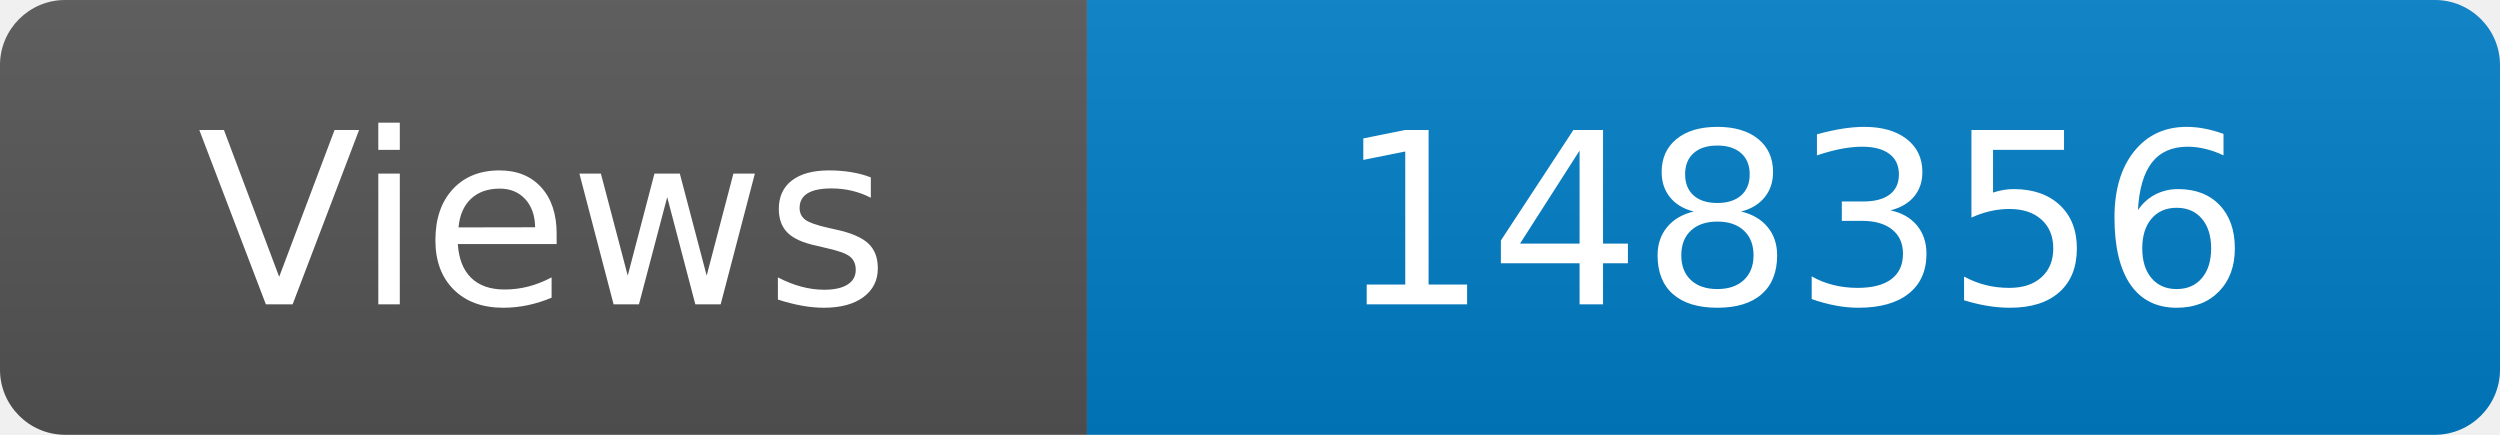
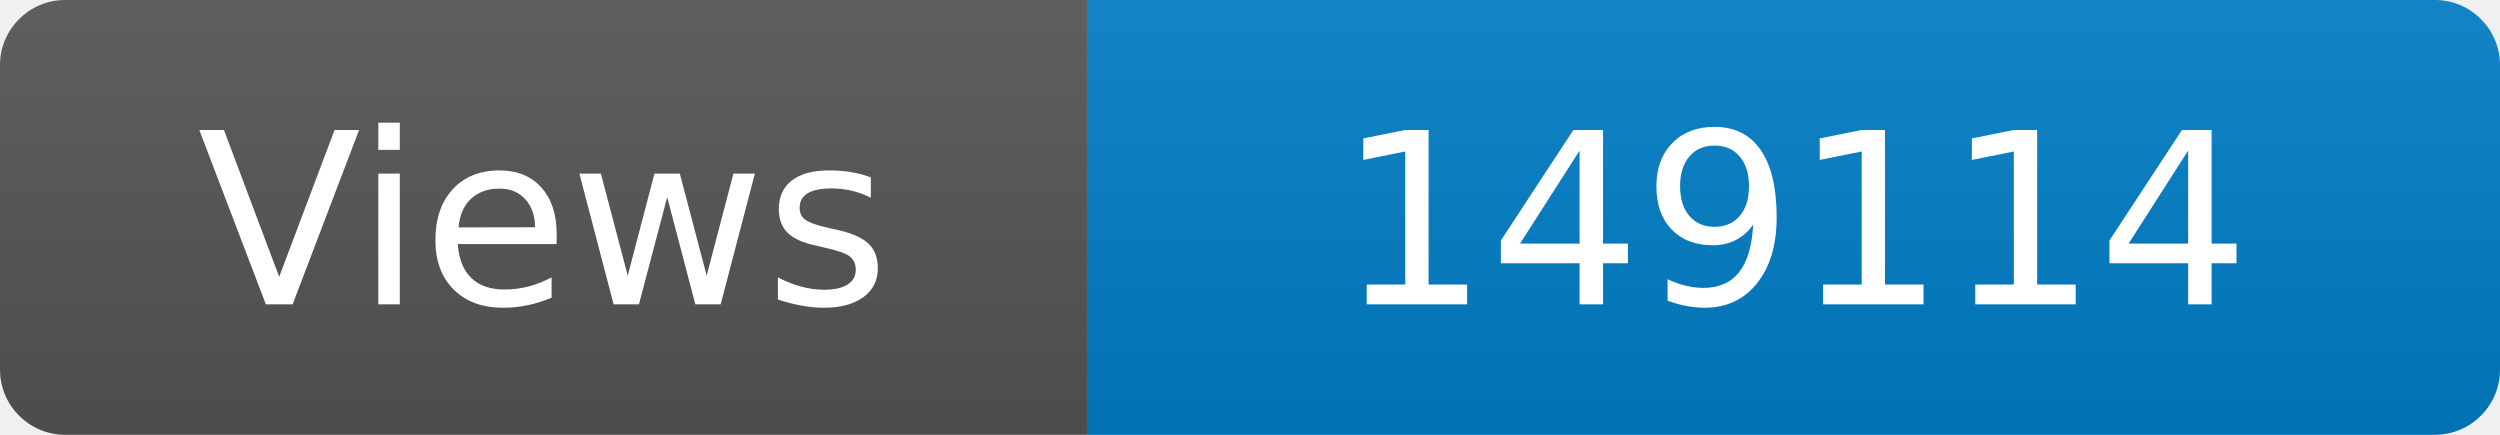
<svg xmlns="http://www.w3.org/2000/svg" width="115" height="20" role="img" aria-label="Maintained?: yes">
  <linearGradient id="s" x2="0" y2="100%">
    <stop offset="0" stop-color="#bbb" stop-opacity=".1" />
    <stop offset="1" stop-opacity=".1" />
  </linearGradient>
  <clipPath id="r">
    <rect width="115" height="20" rx="3" fill="#fff" />
  </clipPath>
  <g clip-path="url(#r)">
    <rect width="50" height="20" fill="#555" />
    <rect x="50" width="160" height="20" fill="#007ec6" />
    <rect width="115" height="20" fill="url(#s)" />
  </g>
  <g fill="#fff" text-anchor="middle" font-family="Verdana,Geneva,DejaVu Sans,sans-serif" font-size="110">
    <text x="250" y="140" transform="scale(.1)" fill="#fff">Views</text>
-     <text x="825" y="140" transform="scale(.1)" fill="#fff">148356</text>
+     <text x="825" y="140" transform="scale(.1)" fill="#fff">149114</text>
  </g>
</svg>
